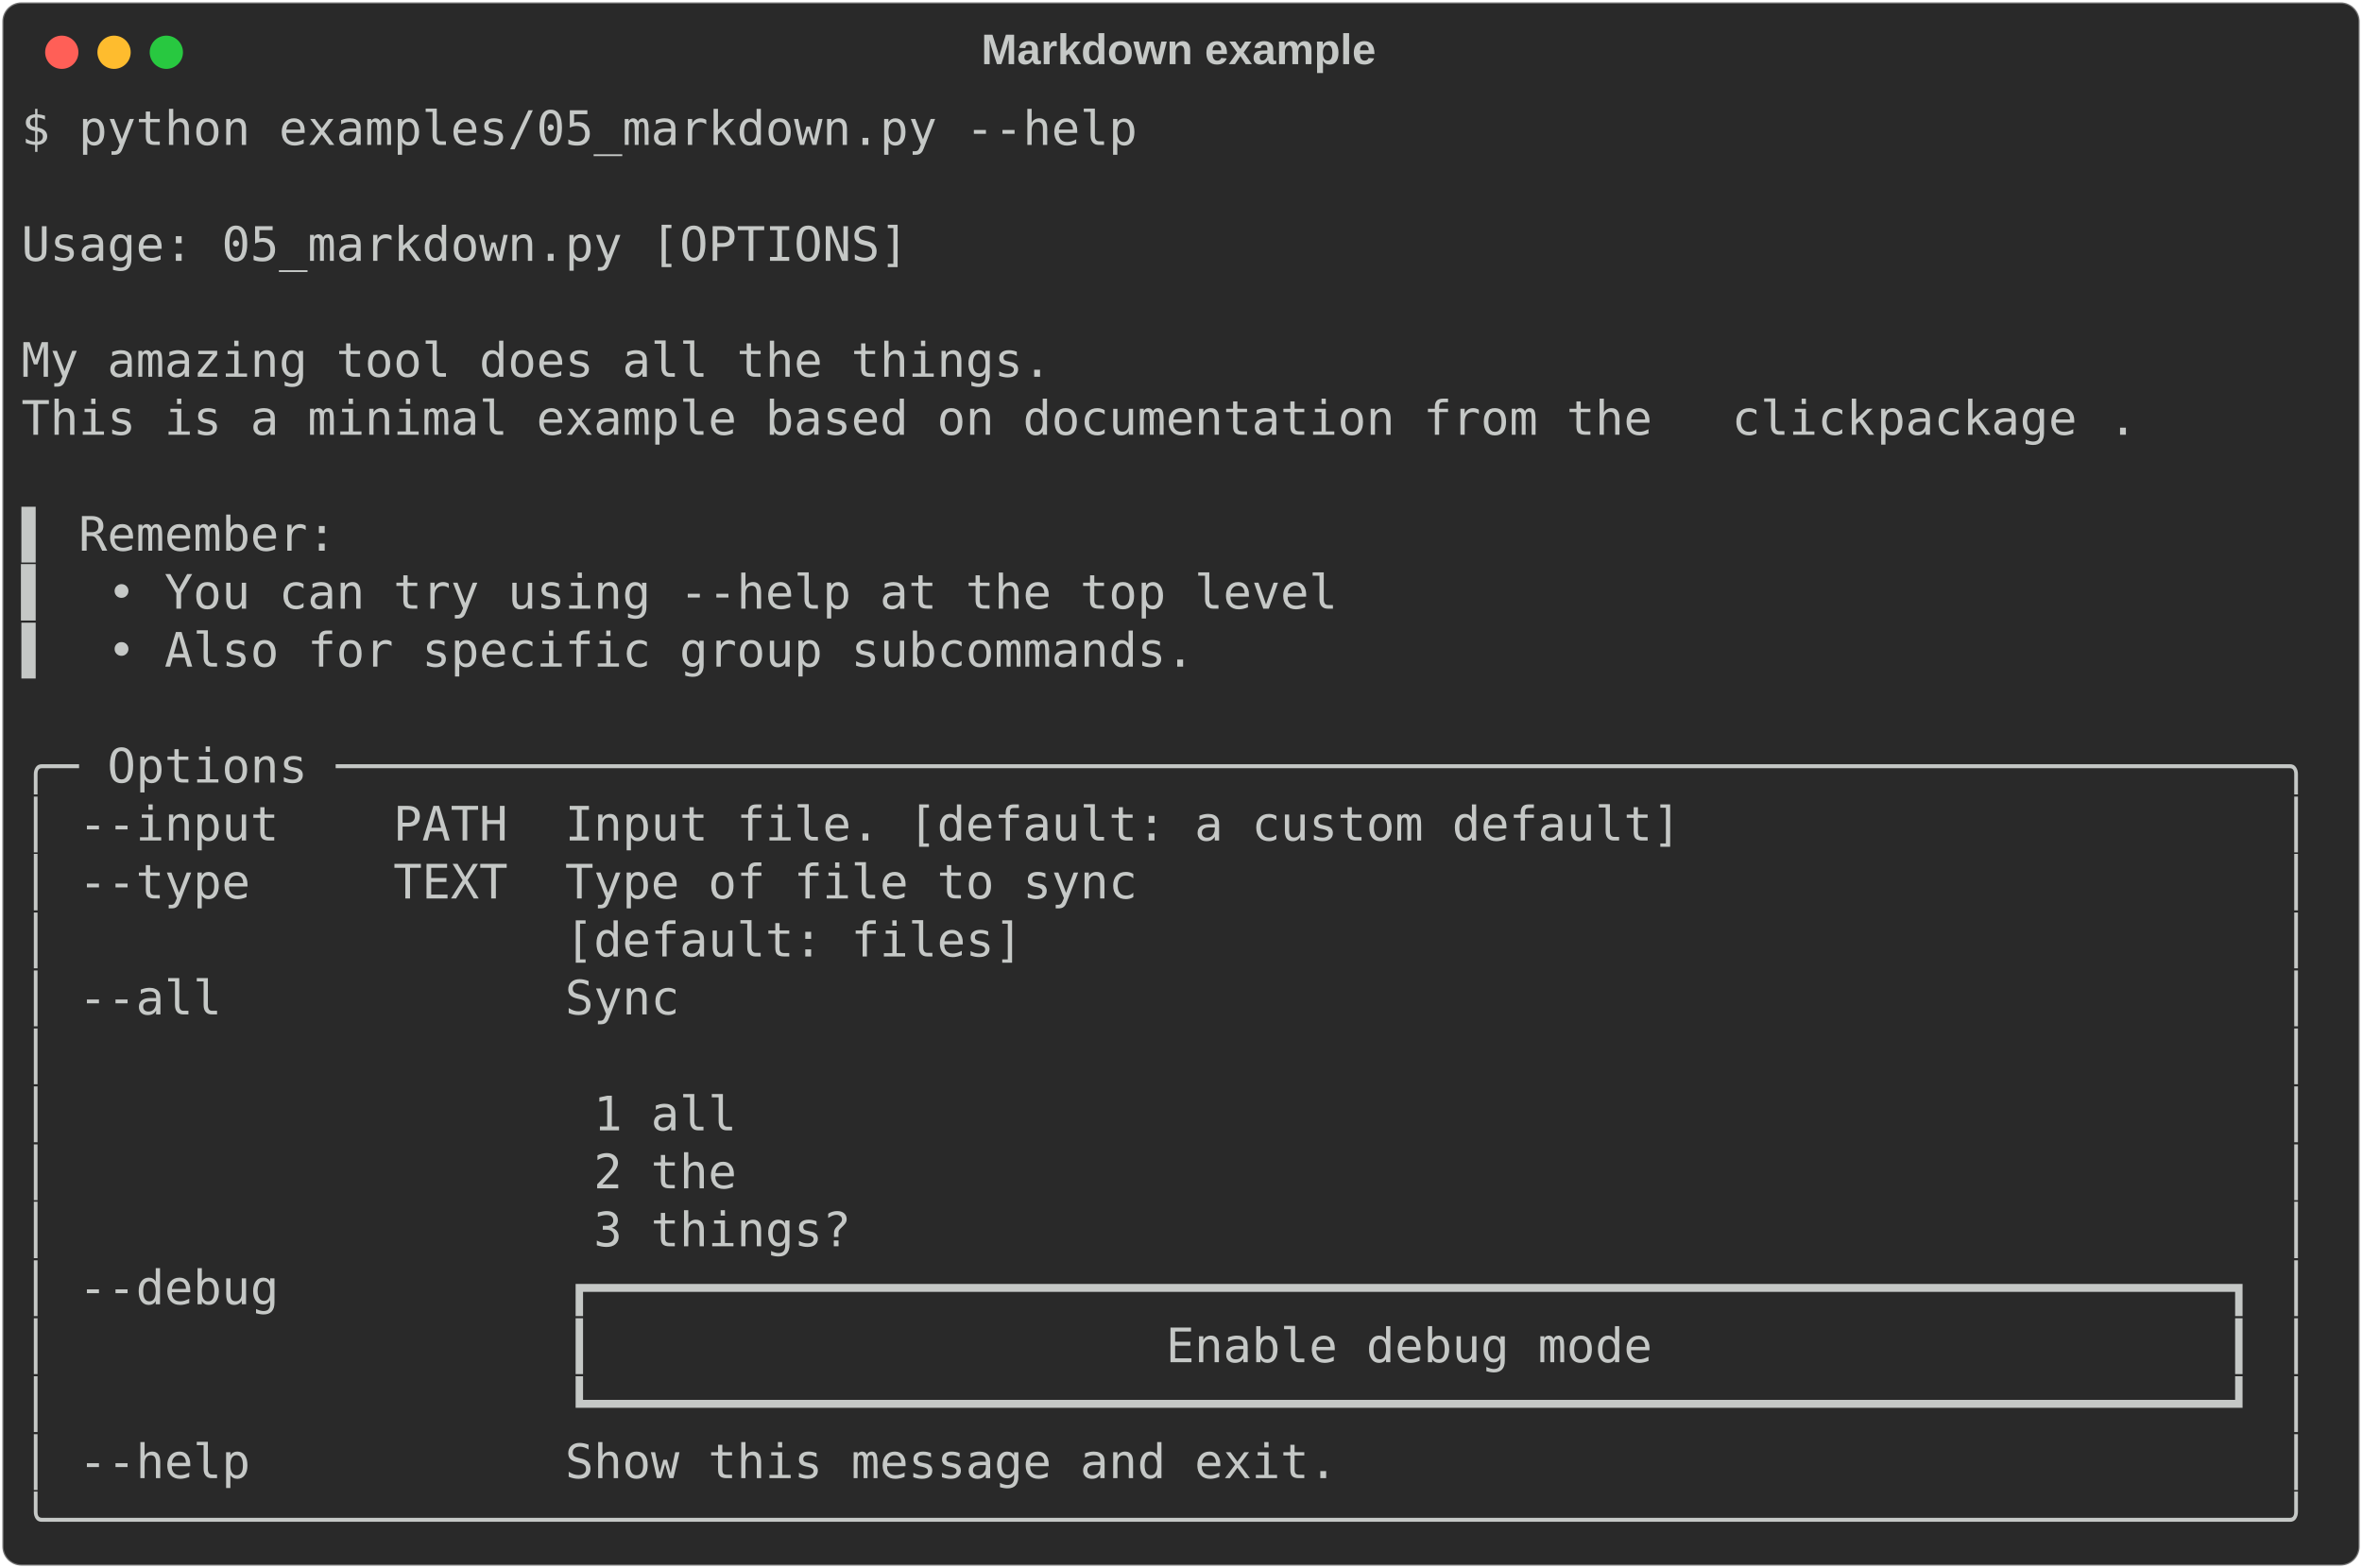
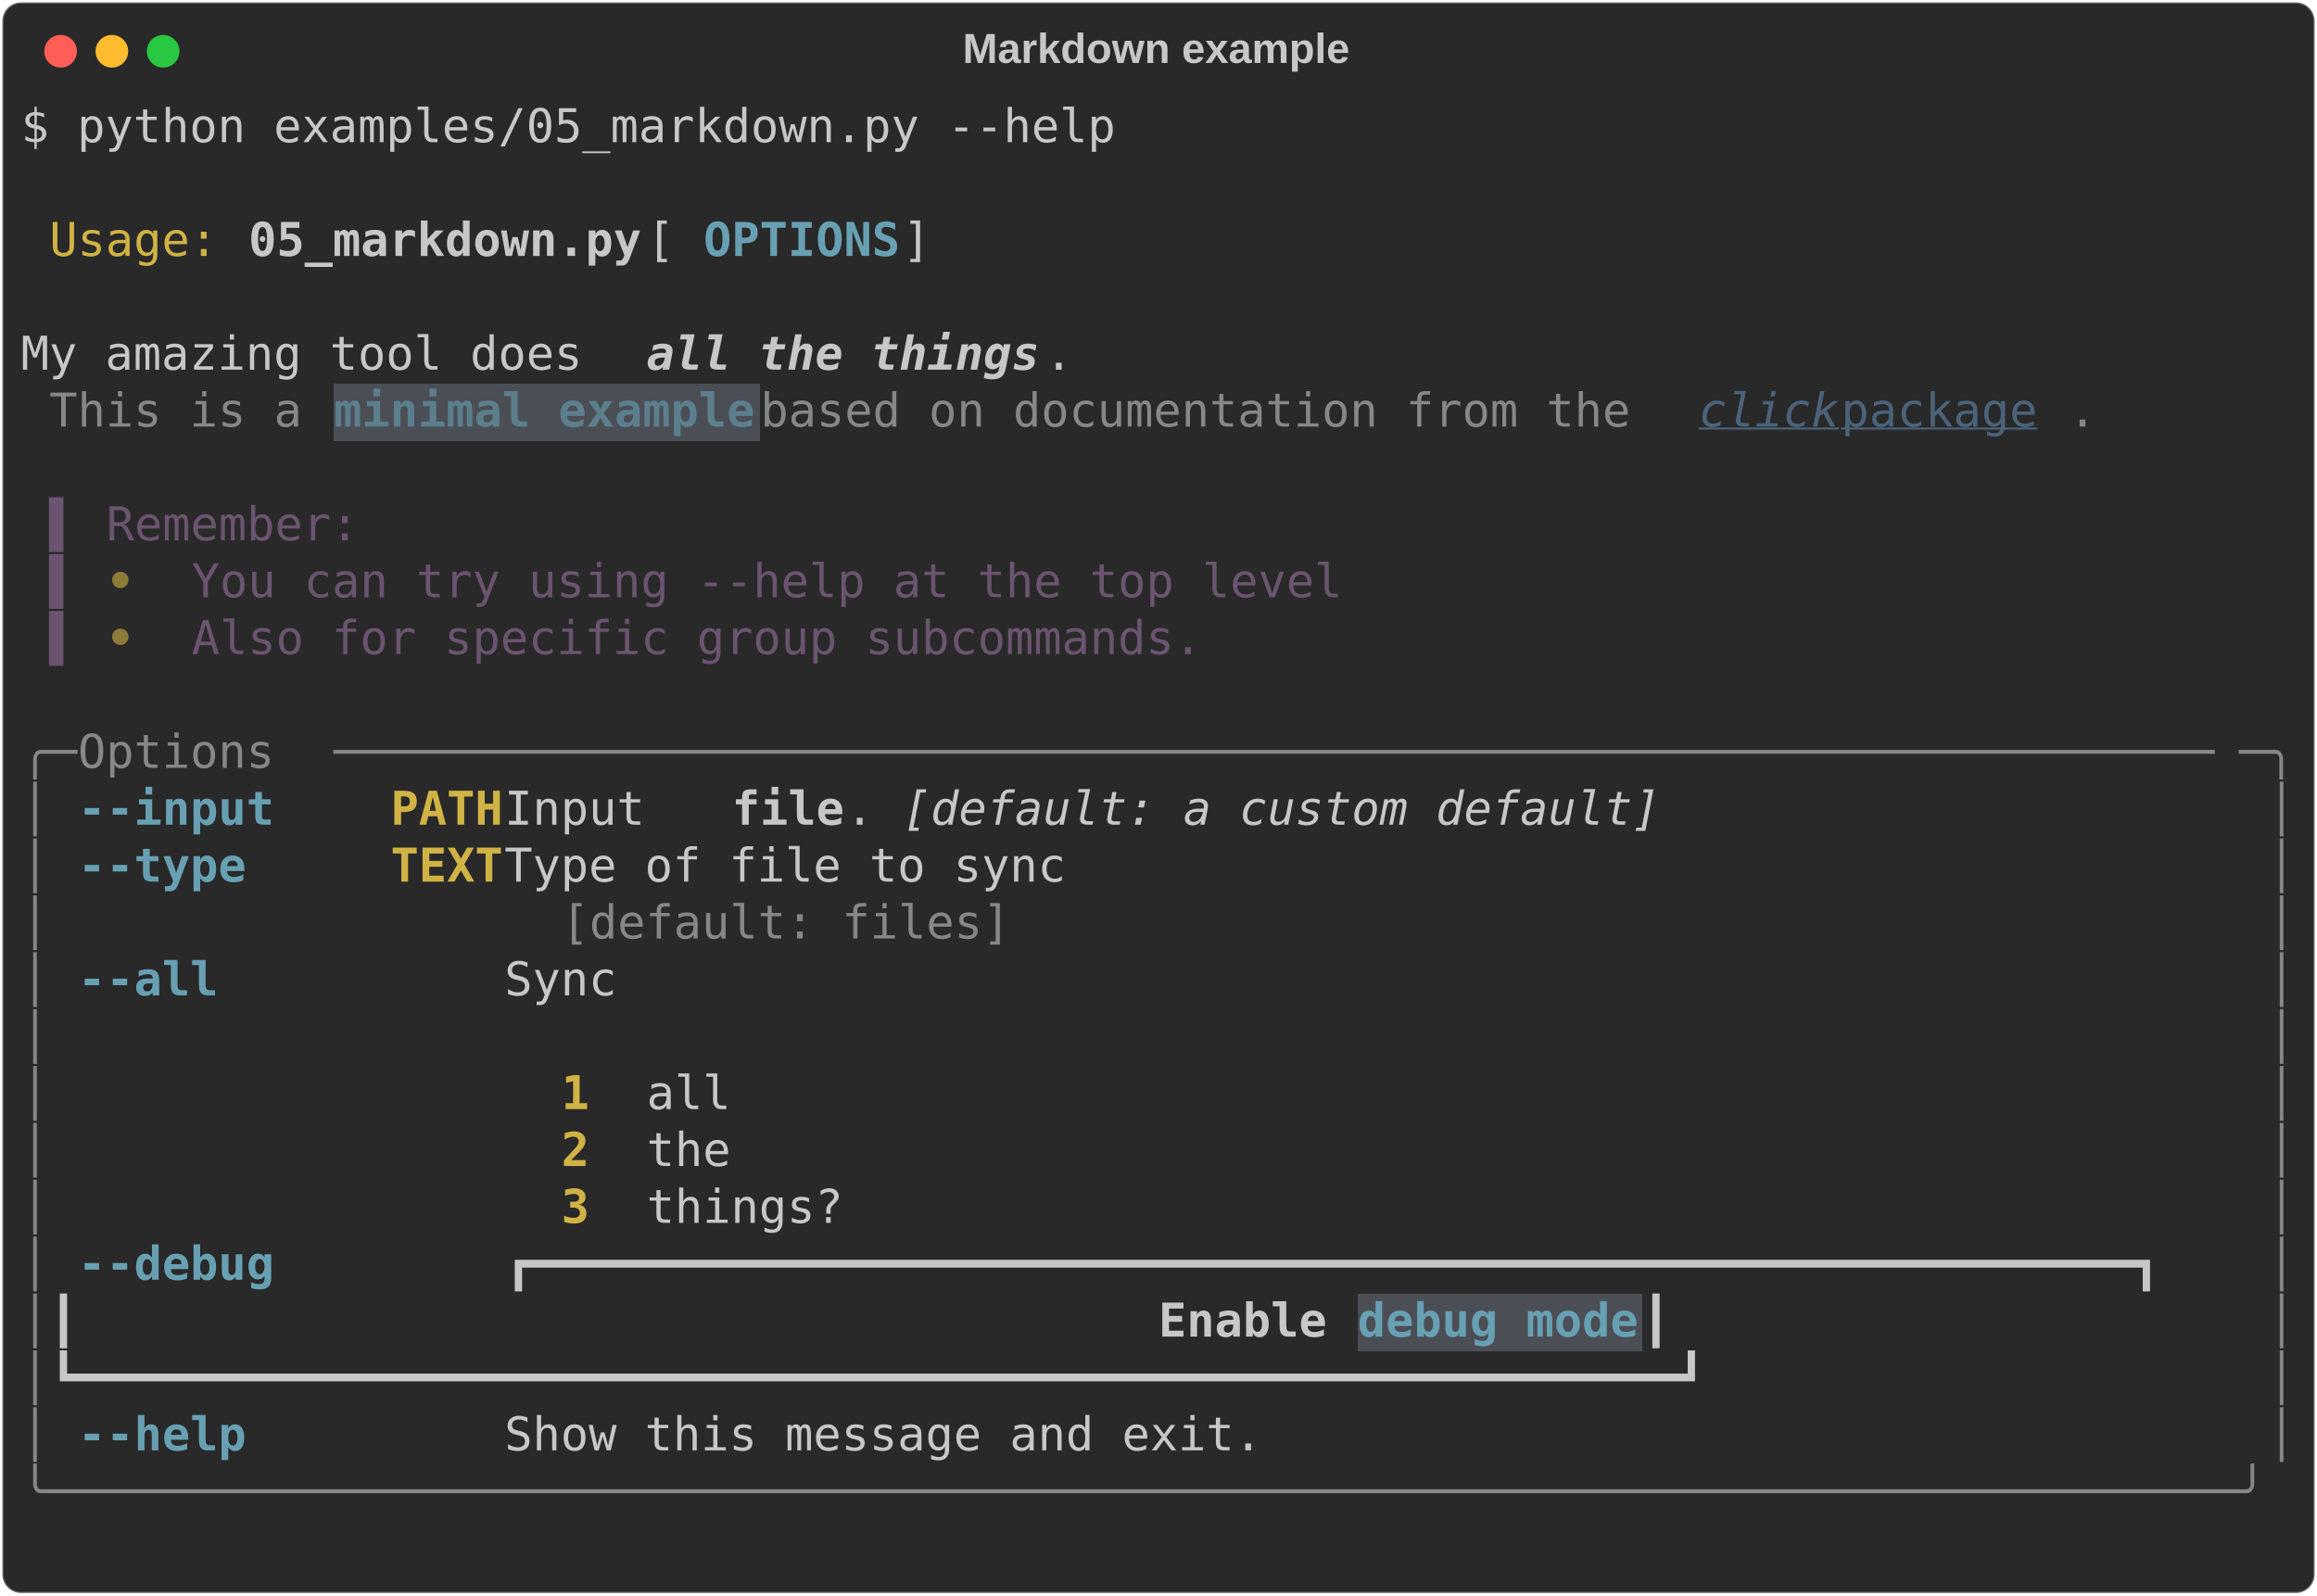
- <svg xmlns="http://www.w3.org/2000/svg" class="rich-terminal" viewBox="0 0 994 660.0">
+ <svg xmlns="http://www.w3.org/2000/svg" class="rich-terminal" viewBox="0 0 994 684.4">
  <style>

    @font-face {
        font-family: "Fira Code";
        src: local("FiraCode-Regular"),
                url("https://cdnjs.cloudflare.com/ajax/libs/firacode/6.2.0/woff2/FiraCode-Regular.woff2") format("woff2"),
                url("https://cdnjs.cloudflare.com/ajax/libs/firacode/6.2.0/woff/FiraCode-Regular.woff") format("woff");
        font-style: normal;
        font-weight: 400;
    }
    @font-face {
        font-family: "Fira Code";
        src: local("FiraCode-Bold"),
                url("https://cdnjs.cloudflare.com/ajax/libs/firacode/6.2.0/woff2/FiraCode-Bold.woff2") format("woff2"),
                url("https://cdnjs.cloudflare.com/ajax/libs/firacode/6.2.0/woff/FiraCode-Bold.woff") format("woff");
        font-style: bold;
        font-weight: 700;
    }

-     .terminal-4208312183-matrix {
+     .terminal-2871723409-matrix {
        font-family: Fira Code, monospace;
        font-size: 20px;
        line-height: 24.4px;
        font-variant-east-asian: full-width;
    }

-     .terminal-4208312183-title {
+     .terminal-2871723409-title {
        font-size: 18px;
        font-weight: bold;
        font-family: arial;
    }

-     .terminal-4208312183-r1 { fill: #c5c8c6 }
+     .terminal-2871723409-r1 { fill: #c5c8c6 }
+ .terminal-2871723409-r2 { fill: #d0b344 }
+ .terminal-2871723409-r3 { fill: #c5c8c6;font-weight: bold }
+ .terminal-2871723409-r4 { fill: #68a0b3;font-weight: bold }
+ .terminal-2871723409-r5 { fill: #c5c8c6;font-weight: bold;font-style: italic; }
+ .terminal-2871723409-r6 { fill: #868887 }
+ .terminal-2871723409-r7 { fill: #5c7f8d;font-weight: bold }
+ .terminal-2871723409-r8 { fill: #4a637a;font-style: italic;;text-decoration: underline; }
+ .terminal-2871723409-r9 { fill: #4a637a;text-decoration: underline; }
+ .terminal-2871723409-r10 { fill: #6b546f }
+ .terminal-2871723409-r11 { fill: #8d7b39;font-weight: bold }
+ .terminal-2871723409-r12 { fill: #d0b344;font-weight: bold }
+ .terminal-2871723409-r13 { fill: #c5c8c6;font-style: italic; }
    </style>
  <defs>
-     <clipPath id="terminal-4208312183-clip-terminal">
-       <rect x="0" y="0" width="975.0" height="609.0" />
-     </clipPath>
-     <clipPath id="terminal-4208312183-line-0">
+     <clipPath id="terminal-2871723409-clip-terminal">
+       <rect x="0" y="0" width="975.0" height="633.4" />
+     </clipPath>
+     <clipPath id="terminal-2871723409-line-0">
      <rect x="0" y="1.5" width="976" height="24.65" />
    </clipPath>
-     <clipPath id="terminal-4208312183-line-1">
+     <clipPath id="terminal-2871723409-line-1">
      <rect x="0" y="25.9" width="976" height="24.65" />
    </clipPath>
-     <clipPath id="terminal-4208312183-line-2">
+     <clipPath id="terminal-2871723409-line-2">
      <rect x="0" y="50.3" width="976" height="24.65" />
    </clipPath>
-     <clipPath id="terminal-4208312183-line-3">
+     <clipPath id="terminal-2871723409-line-3">
      <rect x="0" y="74.7" width="976" height="24.65" />
    </clipPath>
-     <clipPath id="terminal-4208312183-line-4">
+     <clipPath id="terminal-2871723409-line-4">
      <rect x="0" y="99.1" width="976" height="24.65" />
    </clipPath>
-     <clipPath id="terminal-4208312183-line-5">
+     <clipPath id="terminal-2871723409-line-5">
      <rect x="0" y="123.5" width="976" height="24.65" />
    </clipPath>
-     <clipPath id="terminal-4208312183-line-6">
+     <clipPath id="terminal-2871723409-line-6">
      <rect x="0" y="147.9" width="976" height="24.65" />
    </clipPath>
-     <clipPath id="terminal-4208312183-line-7">
+     <clipPath id="terminal-2871723409-line-7">
      <rect x="0" y="172.3" width="976" height="24.65" />
    </clipPath>
-     <clipPath id="terminal-4208312183-line-8">
+     <clipPath id="terminal-2871723409-line-8">
      <rect x="0" y="196.7" width="976" height="24.65" />
    </clipPath>
-     <clipPath id="terminal-4208312183-line-9">
+     <clipPath id="terminal-2871723409-line-9">
      <rect x="0" y="221.1" width="976" height="24.65" />
    </clipPath>
-     <clipPath id="terminal-4208312183-line-10">
+     <clipPath id="terminal-2871723409-line-10">
      <rect x="0" y="245.5" width="976" height="24.65" />
    </clipPath>
-     <clipPath id="terminal-4208312183-line-11">
+     <clipPath id="terminal-2871723409-line-11">
      <rect x="0" y="269.9" width="976" height="24.65" />
    </clipPath>
-     <clipPath id="terminal-4208312183-line-12">
+     <clipPath id="terminal-2871723409-line-12">
      <rect x="0" y="294.3" width="976" height="24.65" />
    </clipPath>
-     <clipPath id="terminal-4208312183-line-13">
+     <clipPath id="terminal-2871723409-line-13">
      <rect x="0" y="318.7" width="976" height="24.65" />
    </clipPath>
-     <clipPath id="terminal-4208312183-line-14">
+     <clipPath id="terminal-2871723409-line-14">
      <rect x="0" y="343.1" width="976" height="24.65" />
    </clipPath>
-     <clipPath id="terminal-4208312183-line-15">
+     <clipPath id="terminal-2871723409-line-15">
      <rect x="0" y="367.5" width="976" height="24.65" />
    </clipPath>
-     <clipPath id="terminal-4208312183-line-16">
+     <clipPath id="terminal-2871723409-line-16">
      <rect x="0" y="391.9" width="976" height="24.65" />
    </clipPath>
-     <clipPath id="terminal-4208312183-line-17">
+     <clipPath id="terminal-2871723409-line-17">
      <rect x="0" y="416.3" width="976" height="24.65" />
    </clipPath>
-     <clipPath id="terminal-4208312183-line-18">
+     <clipPath id="terminal-2871723409-line-18">
      <rect x="0" y="440.7" width="976" height="24.65" />
    </clipPath>
-     <clipPath id="terminal-4208312183-line-19">
+     <clipPath id="terminal-2871723409-line-19">
      <rect x="0" y="465.1" width="976" height="24.65" />
    </clipPath>
-     <clipPath id="terminal-4208312183-line-20">
+     <clipPath id="terminal-2871723409-line-20">
      <rect x="0" y="489.5" width="976" height="24.65" />
    </clipPath>
-     <clipPath id="terminal-4208312183-line-21">
+     <clipPath id="terminal-2871723409-line-21">
      <rect x="0" y="513.9" width="976" height="24.65" />
    </clipPath>
-     <clipPath id="terminal-4208312183-line-22">
+     <clipPath id="terminal-2871723409-line-22">
      <rect x="0" y="538.3" width="976" height="24.65" />
    </clipPath>
-     <clipPath id="terminal-4208312183-line-23">
+     <clipPath id="terminal-2871723409-line-23">
      <rect x="0" y="562.7" width="976" height="24.65" />
    </clipPath>
+     <clipPath id="terminal-2871723409-line-24">
+       <rect x="0" y="587.1" width="976" height="24.65" />
+     </clipPath>
  </defs>
-   <rect fill="#292929" stroke="rgba(255,255,255,0.35)" stroke-width="1" x="1" y="1" width="992" height="658" rx="8" />
-   <text class="terminal-4208312183-title" fill="#c5c8c6" text-anchor="middle" x="496" y="27">Markdown example</text>
+   <rect fill="#292929" stroke="rgba(255,255,255,0.35)" stroke-width="1" x="1" y="1" width="992" height="682.4" rx="8" />
+   <text class="terminal-2871723409-title" fill="#c5c8c6" text-anchor="middle" x="496" y="27">Markdown example</text>
  <g transform="translate(26,22)">
    <circle cx="0" cy="0" r="7" fill="#ff5f57" />
    <circle cx="22" cy="0" r="7" fill="#febc2e" />
    <circle cx="44" cy="0" r="7" fill="#28c840" />
  </g>
-   <g transform="translate(9, 41)" clip-path="url(#terminal-4208312183-clip-terminal)">
-     <g class="terminal-4208312183-matrix">
-       <text class="terminal-4208312183-r1" x="0" y="20" textLength="475.8" clip-path="url(#terminal-4208312183-line-0)">$ python examples/05_markdown.py --help</text>
-       <text class="terminal-4208312183-r1" x="976" y="20" textLength="12.2" clip-path="url(#terminal-4208312183-line-0)">
- </text>
-       <text class="terminal-4208312183-r1" x="976" y="44.4" textLength="12.2" clip-path="url(#terminal-4208312183-line-1)">
- </text>
-       <text class="terminal-4208312183-r1" x="0" y="68.8" textLength="976" clip-path="url(#terminal-4208312183-line-2)"> Usage: 05_markdown.py [OPTIONS]                                                </text>
-       <text class="terminal-4208312183-r1" x="976" y="68.8" textLength="12.2" clip-path="url(#terminal-4208312183-line-2)">
- </text>
-       <text class="terminal-4208312183-r1" x="976" y="93.2" textLength="12.2" clip-path="url(#terminal-4208312183-line-3)">
- </text>
-       <text class="terminal-4208312183-r1" x="0" y="117.6" textLength="976" clip-path="url(#terminal-4208312183-line-4)"> My amazing tool does all the things.                                           </text>
-       <text class="terminal-4208312183-r1" x="976" y="117.6" textLength="12.2" clip-path="url(#terminal-4208312183-line-4)">
- </text>
-       <text class="terminal-4208312183-r1" x="0" y="142" textLength="719.8" clip-path="url(#terminal-4208312183-line-5)"> This is a minimal example based on documentation from the </text>
-       <text class="terminal-4208312183-r1" x="719.8" y="142" textLength="61" clip-path="url(#terminal-4208312183-line-5)">click</text>
-       <text class="terminal-4208312183-r1" x="780.8" y="142" textLength="97.6" clip-path="url(#terminal-4208312183-line-5)"> package</text>
-       <text class="terminal-4208312183-r1" x="878.4" y="142" textLength="97.6" clip-path="url(#terminal-4208312183-line-5)">.       </text>
-       <text class="terminal-4208312183-r1" x="976" y="142" textLength="12.2" clip-path="url(#terminal-4208312183-line-5)">
- </text>
-       <text class="terminal-4208312183-r1" x="976" y="166.4" textLength="12.2" clip-path="url(#terminal-4208312183-line-6)">
- </text>
-       <text class="terminal-4208312183-r1" x="0" y="190.8" textLength="976" clip-path="url(#terminal-4208312183-line-7)"> ▌ Remember:                                                                    </text>
-       <text class="terminal-4208312183-r1" x="976" y="190.8" textLength="12.2" clip-path="url(#terminal-4208312183-line-7)">
- </text>
-       <text class="terminal-4208312183-r1" x="0" y="215.2" textLength="976" clip-path="url(#terminal-4208312183-line-8)"> ▌  • You can try using --help at the top level                                 </text>
-       <text class="terminal-4208312183-r1" x="976" y="215.2" textLength="12.2" clip-path="url(#terminal-4208312183-line-8)">
- </text>
-       <text class="terminal-4208312183-r1" x="0" y="239.6" textLength="976" clip-path="url(#terminal-4208312183-line-9)"> ▌  • Also for specific group subcommands.                                      </text>
-       <text class="terminal-4208312183-r1" x="976" y="239.6" textLength="12.2" clip-path="url(#terminal-4208312183-line-9)">
- </text>
-       <text class="terminal-4208312183-r1" x="976" y="264" textLength="12.2" clip-path="url(#terminal-4208312183-line-10)">
- </text>
-       <text class="terminal-4208312183-r1" x="0" y="288.4" textLength="976" clip-path="url(#terminal-4208312183-line-11)">╭─ Options ────────────────────────────────────────────────────────────────────╮</text>
-       <text class="terminal-4208312183-r1" x="976" y="288.4" textLength="12.2" clip-path="url(#terminal-4208312183-line-11)">
- </text>
-       <text class="terminal-4208312183-r1" x="0" y="312.8" textLength="976" clip-path="url(#terminal-4208312183-line-12)">│ --input    PATH  Input file. [default: a custom default]                     │</text>
-       <text class="terminal-4208312183-r1" x="976" y="312.8" textLength="12.2" clip-path="url(#terminal-4208312183-line-12)">
- </text>
-       <text class="terminal-4208312183-r1" x="0" y="337.2" textLength="976" clip-path="url(#terminal-4208312183-line-13)">│ --type     TEXT  Type of file to sync                                        │</text>
-       <text class="terminal-4208312183-r1" x="976" y="337.2" textLength="12.2" clip-path="url(#terminal-4208312183-line-13)">
- </text>
-       <text class="terminal-4208312183-r1" x="0" y="361.6" textLength="976" clip-path="url(#terminal-4208312183-line-14)">│                  [default: files]                                            │</text>
-       <text class="terminal-4208312183-r1" x="976" y="361.6" textLength="12.2" clip-path="url(#terminal-4208312183-line-14)">
- </text>
-       <text class="terminal-4208312183-r1" x="0" y="386" textLength="976" clip-path="url(#terminal-4208312183-line-15)">│ --all            Sync                                                        │</text>
-       <text class="terminal-4208312183-r1" x="976" y="386" textLength="12.2" clip-path="url(#terminal-4208312183-line-15)">
- </text>
-       <text class="terminal-4208312183-r1" x="0" y="410.4" textLength="976" clip-path="url(#terminal-4208312183-line-16)">│                                                                              │</text>
-       <text class="terminal-4208312183-r1" x="976" y="410.4" textLength="12.2" clip-path="url(#terminal-4208312183-line-16)">
- </text>
-       <text class="terminal-4208312183-r1" x="0" y="434.8" textLength="976" clip-path="url(#terminal-4208312183-line-17)">│                   1 all                                                      │</text>
-       <text class="terminal-4208312183-r1" x="976" y="434.8" textLength="12.2" clip-path="url(#terminal-4208312183-line-17)">
- </text>
-       <text class="terminal-4208312183-r1" x="0" y="459.2" textLength="976" clip-path="url(#terminal-4208312183-line-18)">│                   2 the                                                      │</text>
-       <text class="terminal-4208312183-r1" x="976" y="459.2" textLength="12.2" clip-path="url(#terminal-4208312183-line-18)">
- </text>
-       <text class="terminal-4208312183-r1" x="0" y="483.6" textLength="976" clip-path="url(#terminal-4208312183-line-19)">│                   3 things?                                                  │</text>
-       <text class="terminal-4208312183-r1" x="976" y="483.6" textLength="12.2" clip-path="url(#terminal-4208312183-line-19)">
- </text>
-       <text class="terminal-4208312183-r1" x="0" y="508" textLength="976" clip-path="url(#terminal-4208312183-line-20)">│ --debug          ┏━━━━━━━━━━━━━━━━━━━━━━━━━━━━━━━━━━━━━━━━━━━━━━━━━━━━━━━━━┓ │</text>
-       <text class="terminal-4208312183-r1" x="976" y="508" textLength="12.2" clip-path="url(#terminal-4208312183-line-20)">
- </text>
-       <text class="terminal-4208312183-r1" x="0" y="532.4" textLength="976" clip-path="url(#terminal-4208312183-line-21)">│                  ┃                    Enable debug mode                    ┃ │</text>
-       <text class="terminal-4208312183-r1" x="976" y="532.4" textLength="12.2" clip-path="url(#terminal-4208312183-line-21)">
- </text>
-       <text class="terminal-4208312183-r1" x="0" y="556.8" textLength="976" clip-path="url(#terminal-4208312183-line-22)">│                  ┗━━━━━━━━━━━━━━━━━━━━━━━━━━━━━━━━━━━━━━━━━━━━━━━━━━━━━━━━━┛ │</text>
-       <text class="terminal-4208312183-r1" x="976" y="556.8" textLength="12.2" clip-path="url(#terminal-4208312183-line-22)">
- </text>
-       <text class="terminal-4208312183-r1" x="0" y="581.2" textLength="976" clip-path="url(#terminal-4208312183-line-23)">│ --help           Show this message and exit.                                 │</text>
-       <text class="terminal-4208312183-r1" x="976" y="581.2" textLength="12.2" clip-path="url(#terminal-4208312183-line-23)">
- </text>
-       <text class="terminal-4208312183-r1" x="0" y="605.6" textLength="976" clip-path="url(#terminal-4208312183-line-24)">╰──────────────────────────────────────────────────────────────────────────────╯</text>
-       <text class="terminal-4208312183-r1" x="976" y="605.6" textLength="12.2" clip-path="url(#terminal-4208312183-line-24)">
+   <g transform="translate(9, 41)" clip-path="url(#terminal-2871723409-clip-terminal)">
+     <rect fill="#4b4e55" x="134.2" y="123.5" width="183" height="24.65" shape-rendering="crispEdges" />
+     <rect fill="#4b4e55" x="573.4" y="513.9" width="122" height="24.65" shape-rendering="crispEdges" />
+     <g class="terminal-2871723409-matrix">
+       <text class="terminal-2871723409-r1" x="0" y="20" textLength="475.8" clip-path="url(#terminal-2871723409-line-0)">$ python examples/05_markdown.py --help</text>
+       <text class="terminal-2871723409-r1" x="976" y="20" textLength="12.2" clip-path="url(#terminal-2871723409-line-0)">
+ </text>
+       <text class="terminal-2871723409-r1" x="976" y="44.4" textLength="12.2" clip-path="url(#terminal-2871723409-line-1)">
+ </text>
+       <text class="terminal-2871723409-r2" x="12.2" y="68.8" textLength="73.2" clip-path="url(#terminal-2871723409-line-2)">Usage:</text>
+       <text class="terminal-2871723409-r3" x="97.6" y="68.8" textLength="170.8" clip-path="url(#terminal-2871723409-line-2)">05_markdown.py</text>
+       <text class="terminal-2871723409-r1" x="268.4" y="68.8" textLength="24.4" clip-path="url(#terminal-2871723409-line-2)"> [</text>
+       <text class="terminal-2871723409-r4" x="292.8" y="68.8" textLength="85.4" clip-path="url(#terminal-2871723409-line-2)">OPTIONS</text>
+       <text class="terminal-2871723409-r1" x="378.2" y="68.8" textLength="597.8" clip-path="url(#terminal-2871723409-line-2)">]                                                </text>
+       <text class="terminal-2871723409-r1" x="976" y="68.8" textLength="12.2" clip-path="url(#terminal-2871723409-line-2)">
+ </text>
+       <text class="terminal-2871723409-r1" x="976" y="93.2" textLength="12.2" clip-path="url(#terminal-2871723409-line-3)">
+ </text>
+       <text class="terminal-2871723409-r1" x="0" y="117.6" textLength="268.4" clip-path="url(#terminal-2871723409-line-4)"> My amazing tool does </text>
+       <text class="terminal-2871723409-r5" x="268.4" y="117.6" textLength="170.8" clip-path="url(#terminal-2871723409-line-4)">all the things</text>
+       <text class="terminal-2871723409-r1" x="439.2" y="117.6" textLength="536.8" clip-path="url(#terminal-2871723409-line-4)">.                                           </text>
+       <text class="terminal-2871723409-r1" x="976" y="117.6" textLength="12.2" clip-path="url(#terminal-2871723409-line-4)">
+ </text>
+       <text class="terminal-2871723409-r6" x="12.2" y="142" textLength="122" clip-path="url(#terminal-2871723409-line-5)">This is a </text>
+       <text class="terminal-2871723409-r7" x="134.2" y="142" textLength="183" clip-path="url(#terminal-2871723409-line-5)">minimal example</text>
+       <text class="terminal-2871723409-r6" x="317.2" y="142" textLength="402.6" clip-path="url(#terminal-2871723409-line-5)"> based on documentation from the </text>
+       <text class="terminal-2871723409-r8" x="719.8" y="142" textLength="61" clip-path="url(#terminal-2871723409-line-5)">click</text>
+       <text class="terminal-2871723409-r9" x="780.8" y="142" textLength="97.6" clip-path="url(#terminal-2871723409-line-5)"> package</text>
+       <text class="terminal-2871723409-r6" x="878.4" y="142" textLength="12.2" clip-path="url(#terminal-2871723409-line-5)">.</text>
+       <text class="terminal-2871723409-r1" x="976" y="142" textLength="12.2" clip-path="url(#terminal-2871723409-line-5)">
+ </text>
+       <text class="terminal-2871723409-r1" x="976" y="166.4" textLength="12.2" clip-path="url(#terminal-2871723409-line-6)">
+ </text>
+       <text class="terminal-2871723409-r10" x="12.2" y="190.8" textLength="24.4" clip-path="url(#terminal-2871723409-line-7)">▌ </text>
+       <text class="terminal-2871723409-r10" x="36.6" y="190.8" textLength="109.8" clip-path="url(#terminal-2871723409-line-7)">Remember:</text>
+       <text class="terminal-2871723409-r1" x="976" y="190.8" textLength="12.2" clip-path="url(#terminal-2871723409-line-7)">
+ </text>
+       <text class="terminal-2871723409-r10" x="12.2" y="215.2" textLength="24.4" clip-path="url(#terminal-2871723409-line-8)">▌ </text>
+       <text class="terminal-2871723409-r11" x="36.6" y="215.2" textLength="36.6" clip-path="url(#terminal-2871723409-line-8)"> • </text>
+       <text class="terminal-2871723409-r10" x="73.2" y="215.2" textLength="500.2" clip-path="url(#terminal-2871723409-line-8)">You can try using --help at the top level</text>
+       <text class="terminal-2871723409-r1" x="976" y="215.2" textLength="12.2" clip-path="url(#terminal-2871723409-line-8)">
+ </text>
+       <text class="terminal-2871723409-r10" x="12.2" y="239.6" textLength="24.4" clip-path="url(#terminal-2871723409-line-9)">▌ </text>
+       <text class="terminal-2871723409-r11" x="36.6" y="239.6" textLength="36.6" clip-path="url(#terminal-2871723409-line-9)"> • </text>
+       <text class="terminal-2871723409-r10" x="73.2" y="239.6" textLength="439.2" clip-path="url(#terminal-2871723409-line-9)">Also for specific group subcommands.</text>
+       <text class="terminal-2871723409-r1" x="976" y="239.6" textLength="12.2" clip-path="url(#terminal-2871723409-line-9)">
+ </text>
+       <text class="terminal-2871723409-r1" x="976" y="264" textLength="12.2" clip-path="url(#terminal-2871723409-line-10)">
+ </text>
+       <text class="terminal-2871723409-r6" x="0" y="288.4" textLength="24.4" clip-path="url(#terminal-2871723409-line-11)">╭─</text>
+       <text class="terminal-2871723409-r6" x="24.4" y="288.4" textLength="109.8" clip-path="url(#terminal-2871723409-line-11)"> Options </text>
+       <text class="terminal-2871723409-r6" x="134.2" y="288.4" textLength="817.4" clip-path="url(#terminal-2871723409-line-11)">───────────────────────────────────────────────────────────────────</text>
+       <text class="terminal-2871723409-r6" x="951.6" y="288.4" textLength="24.4" clip-path="url(#terminal-2871723409-line-11)">─╮</text>
+       <text class="terminal-2871723409-r1" x="976" y="288.4" textLength="12.2" clip-path="url(#terminal-2871723409-line-11)">
+ </text>
+       <text class="terminal-2871723409-r6" x="0" y="312.8" textLength="12.2" clip-path="url(#terminal-2871723409-line-12)">│</text>
+       <text class="terminal-2871723409-r4" x="24.4" y="312.8" textLength="85.4" clip-path="url(#terminal-2871723409-line-12)">--input</text>
+       <text class="terminal-2871723409-r12" x="158.6" y="312.8" textLength="48.8" clip-path="url(#terminal-2871723409-line-12)">PATH</text>
+       <text class="terminal-2871723409-r1" x="207.4" y="312.8" textLength="97.6" clip-path="url(#terminal-2871723409-line-12)">  Input </text>
+       <text class="terminal-2871723409-r3" x="305" y="312.8" textLength="48.8" clip-path="url(#terminal-2871723409-line-12)">file</text>
+       <text class="terminal-2871723409-r1" x="353.8" y="312.8" textLength="24.4" clip-path="url(#terminal-2871723409-line-12)">. </text>
+       <text class="terminal-2871723409-r13" x="378.2" y="312.8" textLength="329.4" clip-path="url(#terminal-2871723409-line-12)">[default: a custom default]</text>
+       <text class="terminal-2871723409-r6" x="963.8" y="312.8" textLength="12.2" clip-path="url(#terminal-2871723409-line-12)">│</text>
+       <text class="terminal-2871723409-r1" x="976" y="312.8" textLength="12.2" clip-path="url(#terminal-2871723409-line-12)">
+ </text>
+       <text class="terminal-2871723409-r6" x="0" y="337.2" textLength="12.2" clip-path="url(#terminal-2871723409-line-13)">│</text>
+       <text class="terminal-2871723409-r4" x="24.4" y="337.2" textLength="73.2" clip-path="url(#terminal-2871723409-line-13)">--type</text>
+       <text class="terminal-2871723409-r12" x="158.6" y="337.2" textLength="48.8" clip-path="url(#terminal-2871723409-line-13)">TEXT</text>
+       <text class="terminal-2871723409-r1" x="207.4" y="337.2" textLength="756.4" clip-path="url(#terminal-2871723409-line-13)">  Type of file to sync                                        </text>
+       <text class="terminal-2871723409-r6" x="963.8" y="337.2" textLength="12.2" clip-path="url(#terminal-2871723409-line-13)">│</text>
+       <text class="terminal-2871723409-r1" x="976" y="337.2" textLength="12.2" clip-path="url(#terminal-2871723409-line-13)">
+ </text>
+       <text class="terminal-2871723409-r6" x="0" y="361.6" textLength="12.2" clip-path="url(#terminal-2871723409-line-14)">│</text>
+       <text class="terminal-2871723409-r6" x="231.8" y="361.6" textLength="719.8" clip-path="url(#terminal-2871723409-line-14)">[default: files]                                           </text>
+       <text class="terminal-2871723409-r6" x="963.8" y="361.6" textLength="12.2" clip-path="url(#terminal-2871723409-line-14)">│</text>
+       <text class="terminal-2871723409-r1" x="976" y="361.6" textLength="12.2" clip-path="url(#terminal-2871723409-line-14)">
+ </text>
+       <text class="terminal-2871723409-r6" x="0" y="386" textLength="12.2" clip-path="url(#terminal-2871723409-line-15)">│</text>
+       <text class="terminal-2871723409-r4" x="24.4" y="386" textLength="61" clip-path="url(#terminal-2871723409-line-15)">--all</text>
+       <text class="terminal-2871723409-r1" x="207.4" y="386" textLength="756.4" clip-path="url(#terminal-2871723409-line-15)">  Sync                                                        </text>
+       <text class="terminal-2871723409-r6" x="963.8" y="386" textLength="12.2" clip-path="url(#terminal-2871723409-line-15)">│</text>
+       <text class="terminal-2871723409-r1" x="976" y="386" textLength="12.2" clip-path="url(#terminal-2871723409-line-15)">
+ </text>
+       <text class="terminal-2871723409-r6" x="0" y="410.4" textLength="12.2" clip-path="url(#terminal-2871723409-line-16)">│</text>
+       <text class="terminal-2871723409-r6" x="963.8" y="410.4" textLength="12.2" clip-path="url(#terminal-2871723409-line-16)">│</text>
+       <text class="terminal-2871723409-r1" x="976" y="410.4" textLength="12.2" clip-path="url(#terminal-2871723409-line-16)">
+ </text>
+       <text class="terminal-2871723409-r6" x="0" y="434.8" textLength="12.2" clip-path="url(#terminal-2871723409-line-17)">│</text>
+       <text class="terminal-2871723409-r12" x="231.8" y="434.8" textLength="36.6" clip-path="url(#terminal-2871723409-line-17)"> 1 </text>
+       <text class="terminal-2871723409-r1" x="268.4" y="434.8" textLength="695.4" clip-path="url(#terminal-2871723409-line-17)">all                                                      </text>
+       <text class="terminal-2871723409-r6" x="963.8" y="434.8" textLength="12.2" clip-path="url(#terminal-2871723409-line-17)">│</text>
+       <text class="terminal-2871723409-r1" x="976" y="434.8" textLength="12.2" clip-path="url(#terminal-2871723409-line-17)">
+ </text>
+       <text class="terminal-2871723409-r6" x="0" y="459.2" textLength="12.2" clip-path="url(#terminal-2871723409-line-18)">│</text>
+       <text class="terminal-2871723409-r12" x="231.8" y="459.2" textLength="36.6" clip-path="url(#terminal-2871723409-line-18)"> 2 </text>
+       <text class="terminal-2871723409-r1" x="268.4" y="459.2" textLength="695.4" clip-path="url(#terminal-2871723409-line-18)">the                                                      </text>
+       <text class="terminal-2871723409-r6" x="963.8" y="459.2" textLength="12.2" clip-path="url(#terminal-2871723409-line-18)">│</text>
+       <text class="terminal-2871723409-r1" x="976" y="459.2" textLength="12.2" clip-path="url(#terminal-2871723409-line-18)">
+ </text>
+       <text class="terminal-2871723409-r6" x="0" y="483.6" textLength="12.2" clip-path="url(#terminal-2871723409-line-19)">│</text>
+       <text class="terminal-2871723409-r12" x="231.8" y="483.6" textLength="36.6" clip-path="url(#terminal-2871723409-line-19)"> 3 </text>
+       <text class="terminal-2871723409-r1" x="268.4" y="483.6" textLength="695.4" clip-path="url(#terminal-2871723409-line-19)">things?                                                  </text>
+       <text class="terminal-2871723409-r6" x="963.8" y="483.6" textLength="12.2" clip-path="url(#terminal-2871723409-line-19)">│</text>
+       <text class="terminal-2871723409-r1" x="976" y="483.6" textLength="12.2" clip-path="url(#terminal-2871723409-line-19)">
+ </text>
+       <text class="terminal-2871723409-r6" x="0" y="508" textLength="12.2" clip-path="url(#terminal-2871723409-line-20)">│</text>
+       <text class="terminal-2871723409-r4" x="24.4" y="508" textLength="85.4" clip-path="url(#terminal-2871723409-line-20)">--debug</text>
+       <text class="terminal-2871723409-r1" x="207.4" y="508" textLength="756.4" clip-path="url(#terminal-2871723409-line-20)">  ┏━━━━━━━━━━━━━━━━━━━━━━━━━━━━━━━━━━━━━━━━━━━━━━━━━━━━━━━━━┓ </text>
+       <text class="terminal-2871723409-r6" x="963.8" y="508" textLength="12.2" clip-path="url(#terminal-2871723409-line-20)">│</text>
+       <text class="terminal-2871723409-r1" x="976" y="508" textLength="12.2" clip-path="url(#terminal-2871723409-line-20)">
+ </text>
+       <text class="terminal-2871723409-r6" x="0" y="532.4" textLength="12.2" clip-path="url(#terminal-2871723409-line-21)">│</text>
+       <text class="terminal-2871723409-r1" x="12.2" y="532.4" textLength="475.8" clip-path="url(#terminal-2871723409-line-21)">                  ┃                    </text>
+       <text class="terminal-2871723409-r3" x="488" y="532.4" textLength="85.4" clip-path="url(#terminal-2871723409-line-21)">Enable </text>
+       <text class="terminal-2871723409-r4" x="573.4" y="532.4" textLength="122" clip-path="url(#terminal-2871723409-line-21)">debug mode</text>
+       <text class="terminal-2871723409-r1" x="695.4" y="532.4" textLength="268.4" clip-path="url(#terminal-2871723409-line-21)">                    ┃ </text>
+       <text class="terminal-2871723409-r6" x="963.8" y="532.4" textLength="12.2" clip-path="url(#terminal-2871723409-line-21)">│</text>
+       <text class="terminal-2871723409-r1" x="976" y="532.4" textLength="12.2" clip-path="url(#terminal-2871723409-line-21)">
+ </text>
+       <text class="terminal-2871723409-r6" x="0" y="556.8" textLength="12.2" clip-path="url(#terminal-2871723409-line-22)">│</text>
+       <text class="terminal-2871723409-r1" x="12.2" y="556.8" textLength="951.6" clip-path="url(#terminal-2871723409-line-22)">                  ┗━━━━━━━━━━━━━━━━━━━━━━━━━━━━━━━━━━━━━━━━━━━━━━━━━━━━━━━━━┛ </text>
+       <text class="terminal-2871723409-r6" x="963.8" y="556.8" textLength="12.2" clip-path="url(#terminal-2871723409-line-22)">│</text>
+       <text class="terminal-2871723409-r1" x="976" y="556.8" textLength="12.2" clip-path="url(#terminal-2871723409-line-22)">
+ </text>
+       <text class="terminal-2871723409-r6" x="0" y="581.2" textLength="12.2" clip-path="url(#terminal-2871723409-line-23)">│</text>
+       <text class="terminal-2871723409-r4" x="24.4" y="581.2" textLength="73.2" clip-path="url(#terminal-2871723409-line-23)">--help</text>
+       <text class="terminal-2871723409-r1" x="207.4" y="581.2" textLength="756.4" clip-path="url(#terminal-2871723409-line-23)">  Show this message and exit.                                 </text>
+       <text class="terminal-2871723409-r6" x="963.8" y="581.2" textLength="12.2" clip-path="url(#terminal-2871723409-line-23)">│</text>
+       <text class="terminal-2871723409-r1" x="976" y="581.2" textLength="12.2" clip-path="url(#terminal-2871723409-line-23)">
+ </text>
+       <text class="terminal-2871723409-r6" x="0" y="605.6" textLength="976" clip-path="url(#terminal-2871723409-line-24)">╰──────────────────────────────────────────────────────────────────────────────╯</text>
+       <text class="terminal-2871723409-r1" x="976" y="605.6" textLength="12.2" clip-path="url(#terminal-2871723409-line-24)">
+ </text>
+       <text class="terminal-2871723409-r1" x="976" y="630" textLength="12.2" clip-path="url(#terminal-2871723409-line-25)">
</text>
    </g>
  </g>
</svg>
